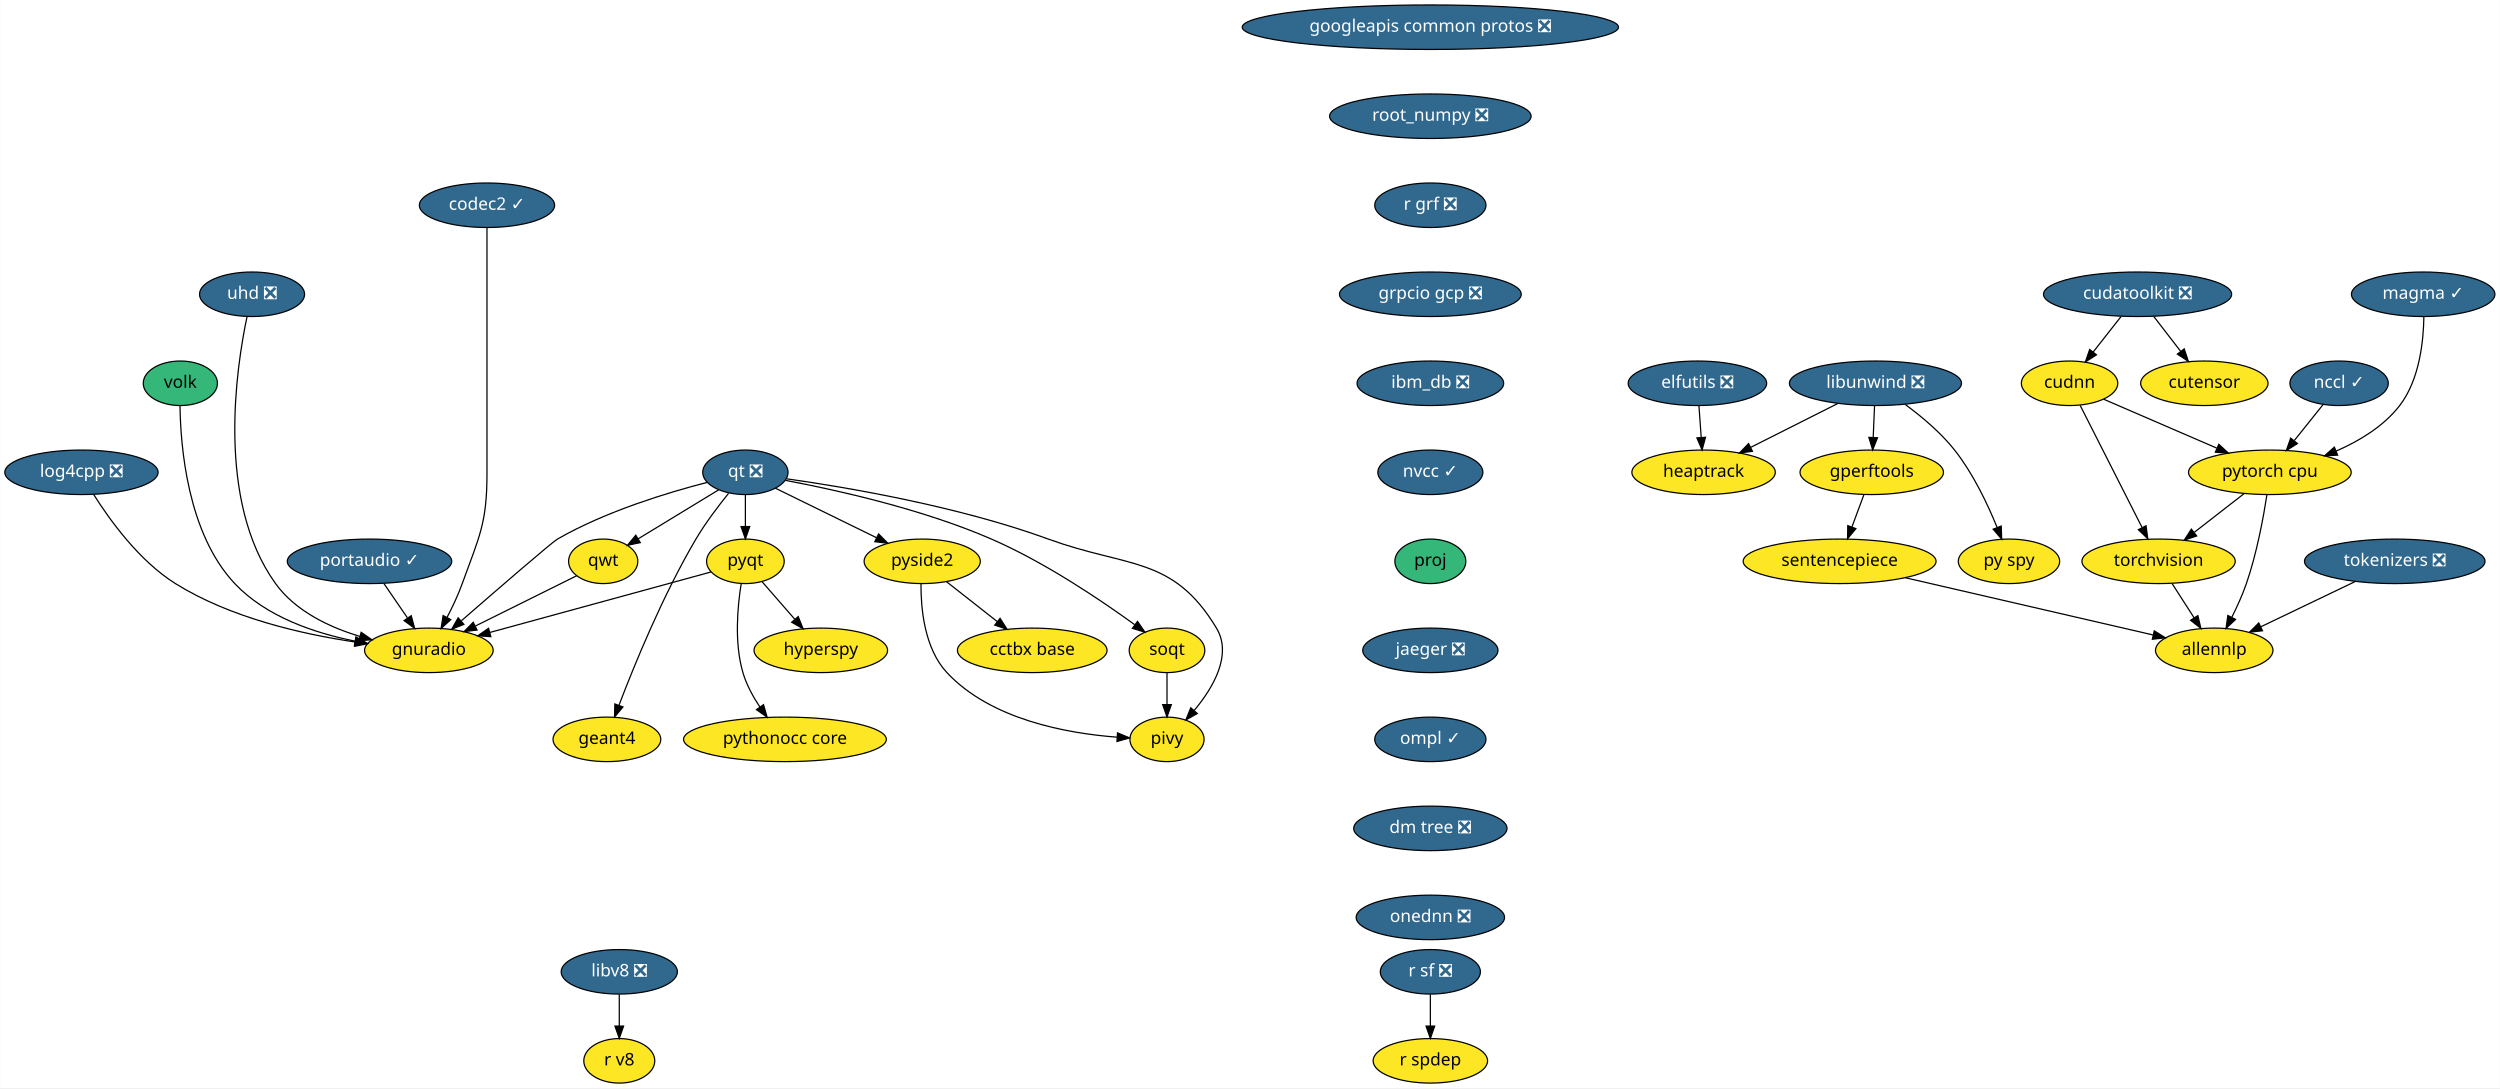
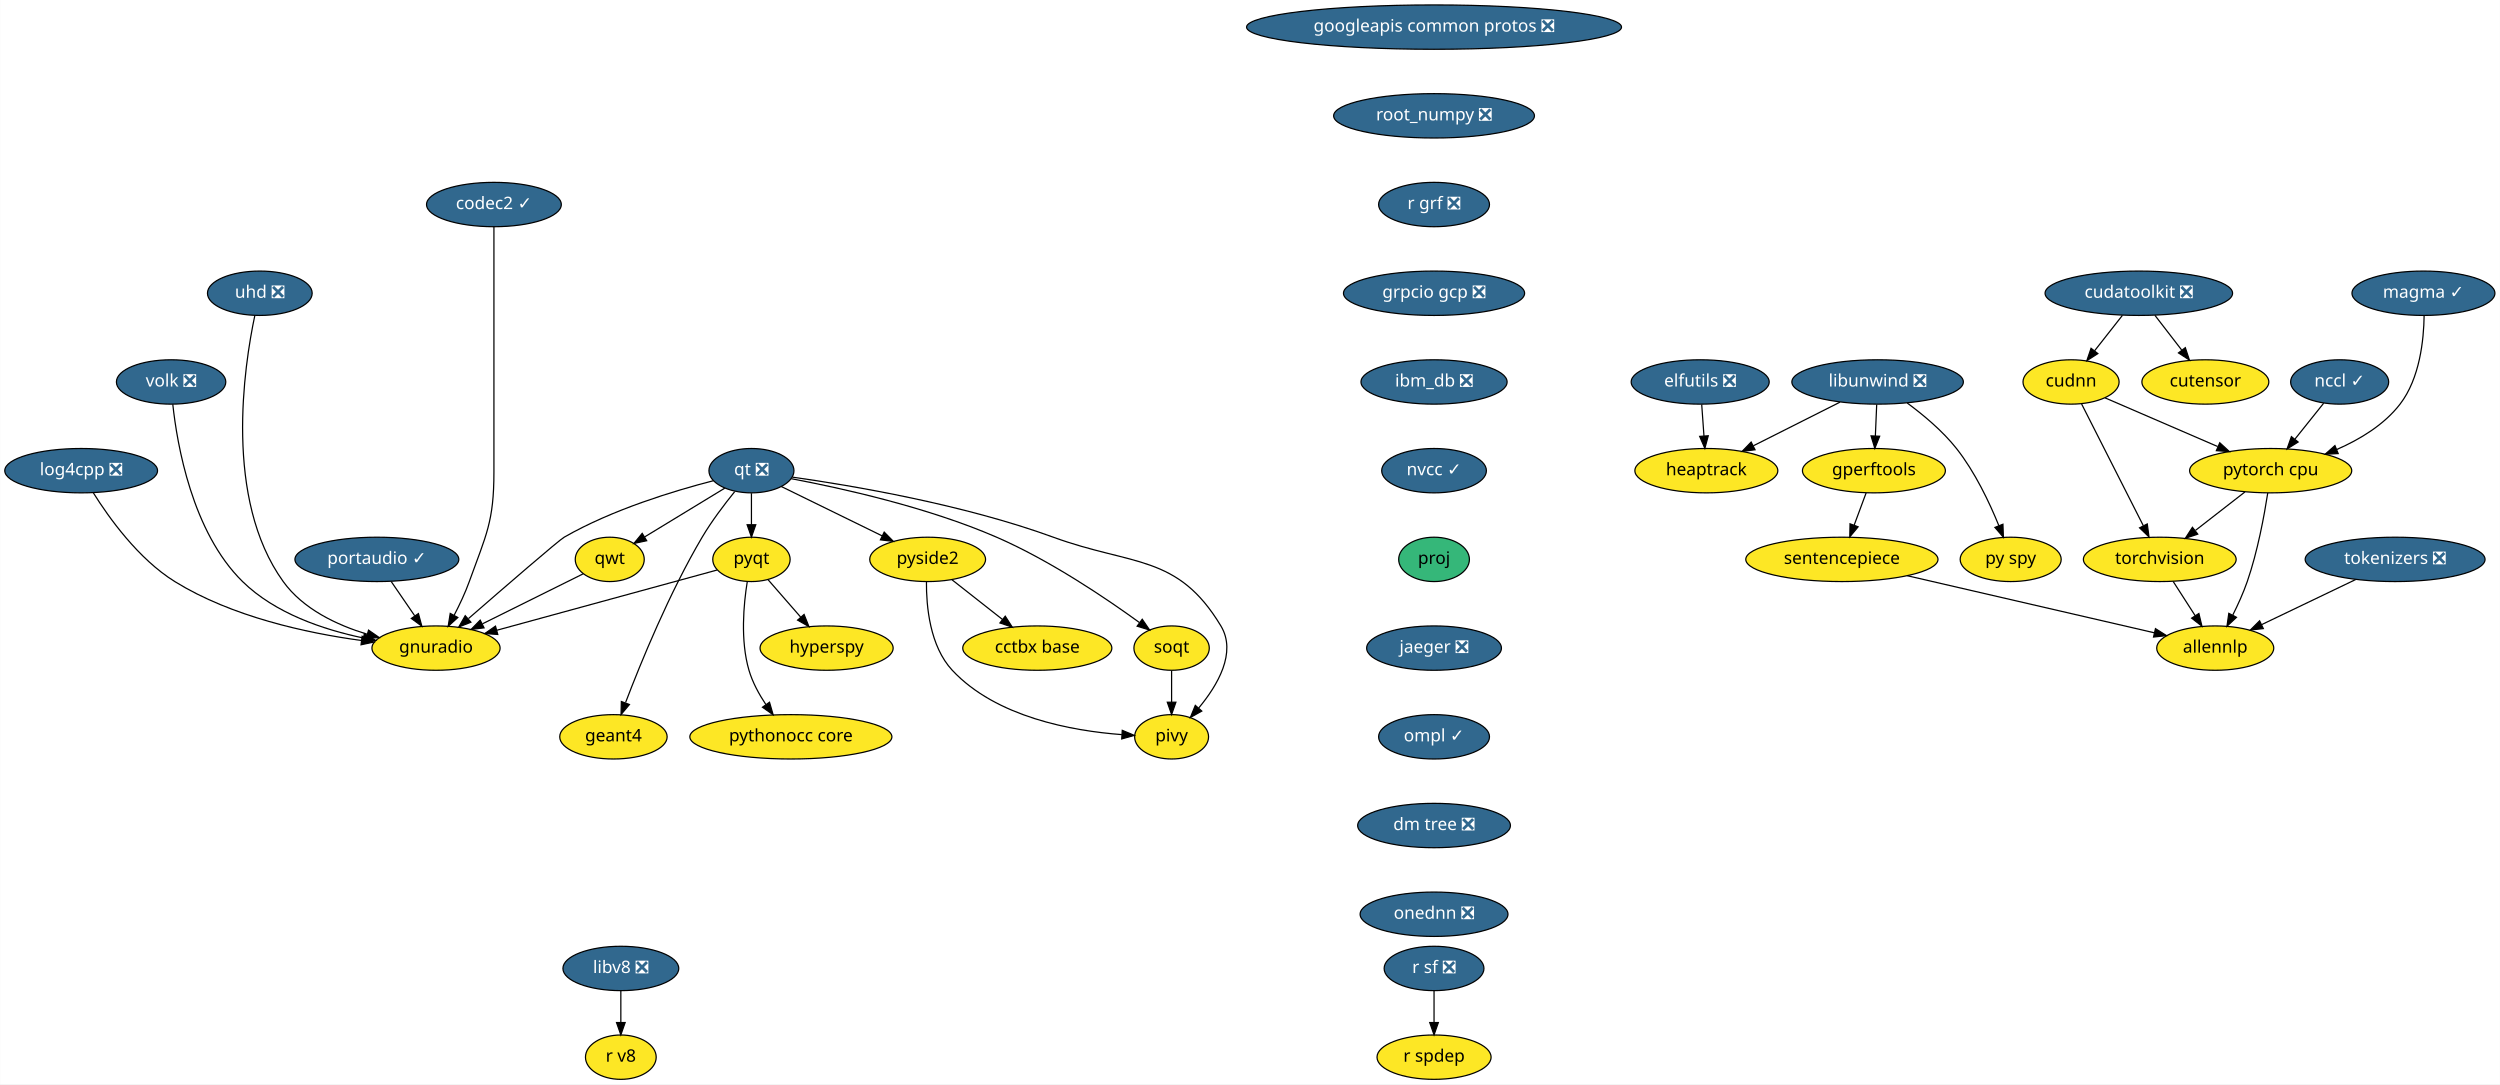
- <svg xmlns="http://www.w3.org/2000/svg" xmlns:xlink="http://www.w3.org/1999/xlink" width="2022pt" height="880pt" viewBox="0.00 0.00 2021.74 880.00">
+ <svg xmlns="http://www.w3.org/2000/svg" xmlns:xlink="http://www.w3.org/1999/xlink" width="2029pt" height="880pt" viewBox="0.00 0.00 2028.74 880.00">
  <g id="graph0" class="graph" transform="scale(1 1) rotate(0) translate(4 876)">
-     <polygon fill="white" stroke="transparent" points="-4,4 -4,-876 2017.74,-876 2017.74,4 -4,4" />
+     <polygon fill="white" stroke="transparent" points="-4,4 -4,-876 2024.74,-876 2024.74,4 -4,4" />
    <g id="node1" class="node">
      <g id="a_node1">
        <a xlink:href="https://github.com/conda-forge/elfutils-feedstock/pull/20" xlink:title="elfutils ❎">
-           <ellipse fill="#31688e" stroke="black" cx="1368.74" cy="-566" rx="56" ry="18" />
-           <text text-anchor="middle" x="1368.74" y="-562.3" font-family="Times-Roman" font-size="14.00" fill="white">elfutils ❎</text>
+           <ellipse fill="#31688e" stroke="black" cx="1375.74" cy="-566" rx="56" ry="18" />
+           <text text-anchor="middle" x="1375.74" y="-562.3" font-family="Times-Roman" font-size="14.00" fill="white">elfutils ❎</text>
        </a>
      </g>
    </g>
    <g id="node2" class="node">
      <g id="a_node2">
        <a xlink:href="https://github.com/conda-forge/heaptrack-feedstock" xlink:title="heaptrack">
-           <ellipse fill="#fde725" stroke="black" cx="1373.74" cy="-494" rx="58" ry="18" />
-           <text text-anchor="middle" x="1373.74" y="-490.3" font-family="Times-Roman" font-size="14.00">heaptrack</text>
+           <ellipse fill="#fde725" stroke="black" cx="1380.74" cy="-494" rx="58" ry="18" />
+           <text text-anchor="middle" x="1380.74" y="-490.3" font-family="Times-Roman" font-size="14.00">heaptrack</text>
        </a>
      </g>
    </g>
    <g id="edge1" class="edge">
-       <path fill="none" stroke="black" d="M1369.98,-547.7C1370.53,-539.98 1371.19,-530.71 1371.81,-522.11" />
-       <polygon fill="black" stroke="black" points="1375.3,-522.33 1372.52,-512.1 1368.32,-521.83 1375.3,-522.33" />
+       <path fill="none" stroke="black" d="M1376.98,-547.7C1377.53,-539.98 1378.19,-530.71 1378.81,-522.11" />
+       <polygon fill="black" stroke="black" points="1382.3,-522.33 1379.52,-512.1 1375.32,-521.83 1382.3,-522.33" />
    </g>
    <g id="node3" class="node">
      <g id="a_node3">
        <a xlink:href="https://github.com/conda-forge/googleapis-common-protos-feedstock/pull/26" xlink:title="googleapis common protos ❎">
-           <ellipse fill="#31688e" stroke="black" cx="1152.74" cy="-854" rx="152.17" ry="18" />
-           <text text-anchor="middle" x="1152.74" y="-850.3" font-family="Times-Roman" font-size="14.00" fill="white">googleapis common protos ❎</text>
+           <ellipse fill="#31688e" stroke="black" cx="1159.74" cy="-854" rx="152.17" ry="18" />
+           <text text-anchor="middle" x="1159.74" y="-850.3" font-family="Times-Roman" font-size="14.00" fill="white">googleapis common protos ❎</text>
        </a>
      </g>
    </g>
    <g id="node4" class="node">
      <g id="a_node4">
        <a xlink:href="https://github.com/conda-forge/root_numpy-feedstock/pull/21" xlink:title="root_numpy ❎">
-           <ellipse fill="#31688e" stroke="black" cx="1152.74" cy="-782" rx="81.49" ry="18" />
-           <text text-anchor="middle" x="1152.74" y="-778.3" font-family="Times-Roman" font-size="14.00" fill="white">root_numpy ❎</text>
+           <ellipse fill="#31688e" stroke="black" cx="1159.74" cy="-782" rx="81.49" ry="18" />
+           <text text-anchor="middle" x="1159.74" y="-778.3" font-family="Times-Roman" font-size="14.00" fill="white">root_numpy ❎</text>
        </a>
      </g>
    </g>
    <g id="node26" class="node">
      <g id="a_node26">
        <a xlink:href="https://github.com/conda-forge/r-grf-feedstock/pull/10" xlink:title="r grf ❎">
-           <ellipse fill="#31688e" stroke="black" cx="1152.74" cy="-710" rx="45" ry="18" />
-           <text text-anchor="middle" x="1152.74" y="-706.3" font-family="Times-Roman" font-size="14.00" fill="white">r grf ❎</text>
+           <ellipse fill="#31688e" stroke="black" cx="1159.74" cy="-710" rx="45" ry="18" />
+           <text text-anchor="middle" x="1159.74" y="-706.3" font-family="Times-Roman" font-size="14.00" fill="white">r grf ❎</text>
        </a>
      </g>
    </g>
    <g id="node5" class="node">
      <g id="a_node5">
        <a xlink:href="https://github.com/conda-forge/hyperspy-feedstock" xlink:title="hyperspy">
-           <ellipse fill="#fde725" stroke="black" cx="659.74" cy="-350" rx="54" ry="18" />
-           <text text-anchor="middle" x="659.74" y="-346.3" font-family="Times-Roman" font-size="14.00">hyperspy</text>
+           <ellipse fill="#fde725" stroke="black" cx="666.74" cy="-350" rx="54" ry="18" />
+           <text text-anchor="middle" x="666.74" y="-346.3" font-family="Times-Roman" font-size="14.00">hyperspy</text>
        </a>
      </g>
    </g>
    <g id="node6" class="node">
      <g id="a_node6">
        <a xlink:href="https://github.com/conda-forge/libunwind-feedstock/pull/14" xlink:title="libunwind ❎">
-           <ellipse fill="#31688e" stroke="black" cx="1512.74" cy="-566" rx="69.59" ry="18" />
-           <text text-anchor="middle" x="1512.74" y="-562.3" font-family="Times-Roman" font-size="14.00" fill="white">libunwind ❎</text>
+           <ellipse fill="#31688e" stroke="black" cx="1519.74" cy="-566" rx="69.59" ry="18" />
+           <text text-anchor="middle" x="1519.74" y="-562.3" font-family="Times-Roman" font-size="14.00" fill="white">libunwind ❎</text>
        </a>
      </g>
    </g>
    <g id="edge3" class="edge">
-       <path fill="none" stroke="black" d="M1482.24,-549.64C1461.54,-539.21 1434.02,-525.36 1411.88,-514.2" />
-       <polygon fill="black" stroke="black" points="1413.26,-510.98 1402.75,-509.61 1410.11,-517.23 1413.26,-510.98" />
+       <path fill="none" stroke="black" d="M1489.24,-549.64C1468.54,-539.21 1441.02,-525.36 1418.88,-514.2" />
+       <polygon fill="black" stroke="black" points="1420.26,-510.98 1409.75,-509.61 1417.11,-517.23 1420.26,-510.98" />
    </g>
    <g id="node7" class="node">
      <g id="a_node7">
        <a xlink:href="https://github.com/conda-forge/gperftools-feedstock" xlink:title="gperftools">
-           <ellipse fill="#fde725" stroke="black" cx="1509.74" cy="-494" rx="58" ry="18" />
-           <text text-anchor="middle" x="1509.74" y="-490.3" font-family="Times-Roman" font-size="14.00">gperftools</text>
+           <ellipse fill="#fde725" stroke="black" cx="1516.74" cy="-494" rx="58" ry="18" />
+           <text text-anchor="middle" x="1516.74" y="-490.3" font-family="Times-Roman" font-size="14.00">gperftools</text>
        </a>
      </g>
    </g>
    <g id="edge4" class="edge">
-       <path fill="none" stroke="black" d="M1512,-547.7C1511.67,-539.98 1511.28,-530.71 1510.91,-522.11" />
-       <polygon fill="black" stroke="black" points="1514.4,-521.95 1510.48,-512.1 1507.41,-522.25 1514.4,-521.95" />
+       <path fill="none" stroke="black" d="M1519,-547.7C1518.67,-539.98 1518.28,-530.71 1517.91,-522.11" />
+       <polygon fill="black" stroke="black" points="1521.4,-521.95 1517.48,-512.1 1514.41,-522.25 1521.4,-521.95" />
    </g>
    <g id="node8" class="node">
      <g id="a_node8">
        <a xlink:href="https://github.com/conda-forge/py-spy-feedstock" xlink:title="py spy">
-           <ellipse fill="#fde725" stroke="black" cx="1620.74" cy="-422" rx="41" ry="18" />
-           <text text-anchor="middle" x="1620.74" y="-418.3" font-family="Times-Roman" font-size="14.00">py spy</text>
+           <ellipse fill="#fde725" stroke="black" cx="1627.74" cy="-422" rx="41" ry="18" />
+           <text text-anchor="middle" x="1627.74" y="-418.3" font-family="Times-Roman" font-size="14.00">py spy</text>
        </a>
      </g>
    </g>
    <g id="edge5" class="edge">
-       <path fill="none" stroke="black" d="M1536.77,-548.91C1549.79,-539.32 1565.47,-526.26 1576.74,-512 1591.79,-492.98 1603.59,-467.98 1611.16,-449.32" />
-       <polygon fill="black" stroke="black" points="1614.45,-450.53 1614.83,-439.94 1607.93,-447.98 1614.45,-450.53" />
+       <path fill="none" stroke="black" d="M1543.77,-548.91C1556.79,-539.32 1572.47,-526.26 1583.74,-512 1598.79,-492.98 1610.59,-467.98 1618.16,-449.32" />
+       <polygon fill="black" stroke="black" points="1621.45,-450.53 1621.83,-439.94 1614.93,-447.98 1621.45,-450.53" />
    </g>
    <g id="node9" class="node">
      <g id="a_node9">
        <a xlink:href="https://github.com/conda-forge/sentencepiece-feedstock" xlink:title="sentencepiece">
-           <ellipse fill="#fde725" stroke="black" cx="1483.74" cy="-422" rx="78" ry="18" />
-           <text text-anchor="middle" x="1483.74" y="-418.3" font-family="Times-Roman" font-size="14.00">sentencepiece</text>
+           <ellipse fill="#fde725" stroke="black" cx="1490.74" cy="-422" rx="78" ry="18" />
+           <text text-anchor="middle" x="1490.74" y="-418.3" font-family="Times-Roman" font-size="14.00">sentencepiece</text>
        </a>
      </g>
    </g>
    <g id="edge6" class="edge">
-       <path fill="none" stroke="black" d="M1503.45,-476.05C1500.52,-468.18 1496.97,-458.62 1493.7,-449.79" />
-       <polygon fill="black" stroke="black" points="1496.92,-448.43 1490.16,-440.28 1490.36,-450.87 1496.92,-448.43" />
+       <path fill="none" stroke="black" d="M1510.45,-476.05C1507.52,-468.18 1503.97,-458.62 1500.7,-449.79" />
+       <polygon fill="black" stroke="black" points="1503.92,-448.43 1497.16,-440.28 1497.36,-450.87 1503.92,-448.43" />
    </g>
    <g id="node24" class="node">
      <g id="a_node24">
        <a xlink:href="https://github.com/conda-forge/allennlp-feedstock" xlink:title="allennlp">
-           <ellipse fill="#fde725" stroke="black" cx="1786.74" cy="-350" rx="47.5" ry="18" />
-           <text text-anchor="middle" x="1786.74" y="-346.3" font-family="Times-Roman" font-size="14.00">allennlp</text>
+           <ellipse fill="#fde725" stroke="black" cx="1793.74" cy="-350" rx="47.5" ry="18" />
+           <text text-anchor="middle" x="1793.74" y="-346.3" font-family="Times-Roman" font-size="14.00">allennlp</text>
        </a>
      </g>
    </g>
    <g id="edge24" class="edge">
-       <path fill="none" stroke="black" d="M1536.87,-408.73C1593.43,-395.66 1682.22,-375.15 1737.33,-362.42" />
-       <polygon fill="black" stroke="black" points="1738.25,-365.79 1747.21,-360.13 1736.68,-358.97 1738.25,-365.79" />
+       <path fill="none" stroke="black" d="M1543.87,-408.73C1600.43,-395.66 1689.22,-375.15 1744.33,-362.42" />
+       <polygon fill="black" stroke="black" points="1745.25,-365.79 1754.21,-360.13 1743.68,-358.97 1745.25,-365.79" />
    </g>
    <g id="node10" class="node">
      <g id="a_node10">
        <a xlink:href="https://github.com/conda-forge/portaudio-feedstock/pull/15" xlink:title="portaudio ✓">
-           <ellipse fill="#31688e" stroke="black" cx="294.74" cy="-422" rx="66.5" ry="18" />
-           <text text-anchor="middle" x="294.74" y="-418.3" font-family="Times-Roman" font-size="14.00" fill="white">portaudio ✓</text>
+           <ellipse fill="#31688e" stroke="black" cx="301.74" cy="-422" rx="66.5" ry="18" />
+           <text text-anchor="middle" x="301.74" y="-418.3" font-family="Times-Roman" font-size="14.00" fill="white">portaudio ✓</text>
        </a>
      </g>
    </g>
    <g id="node11" class="node">
      <g id="a_node11">
        <a xlink:href="https://github.com/conda-forge/gnuradio-feedstock" xlink:title="gnuradio">
-           <ellipse fill="#fde725" stroke="black" cx="342.74" cy="-350" rx="52" ry="18" />
-           <text text-anchor="middle" x="342.74" y="-346.3" font-family="Times-Roman" font-size="14.00">gnuradio</text>
+           <ellipse fill="#fde725" stroke="black" cx="349.74" cy="-350" rx="52" ry="18" />
+           <text text-anchor="middle" x="349.74" y="-346.3" font-family="Times-Roman" font-size="14.00">gnuradio</text>
        </a>
      </g>
    </g>
    <g id="edge7" class="edge">
-       <path fill="none" stroke="black" d="M306.36,-404.05C312.08,-395.71 319.09,-385.49 325.43,-376.25" />
-       <polygon fill="black" stroke="black" points="328.46,-378.02 331.23,-367.79 322.69,-374.06 328.46,-378.02" />
+       <path fill="none" stroke="black" d="M313.36,-404.05C319.08,-395.71 326.09,-385.49 332.43,-376.25" />
+       <polygon fill="black" stroke="black" points="335.46,-378.02 338.23,-367.79 329.69,-374.06 335.46,-378.02" />
    </g>
    <g id="node12" class="node">
      <g id="a_node12">
        <a xlink:href="https://github.com/conda-forge/pyqt-feedstock" xlink:title="pyqt">
-           <ellipse fill="#fde725" stroke="black" cx="598.74" cy="-422" rx="31.4" ry="18" />
-           <text text-anchor="middle" x="598.74" y="-418.3" font-family="Times-Roman" font-size="14.00">pyqt</text>
+           <ellipse fill="#fde725" stroke="black" cx="605.74" cy="-422" rx="31.4" ry="18" />
+           <text text-anchor="middle" x="605.74" y="-418.3" font-family="Times-Roman" font-size="14.00">pyqt</text>
        </a>
      </g>
    </g>
    <g id="edge8" class="edge">
-       <path fill="none" stroke="black" d="M612.28,-405.46C620.04,-396.57 629.94,-385.21 638.69,-375.16" />
-       <polygon fill="black" stroke="black" points="641.46,-377.31 645.39,-367.47 636.19,-372.71 641.46,-377.31" />
+       <path fill="none" stroke="black" d="M619.28,-405.46C627.04,-396.57 636.94,-385.21 645.69,-375.16" />
+       <polygon fill="black" stroke="black" points="648.46,-377.31 652.39,-367.47 643.19,-372.71 648.46,-377.31" />
    </g>
    <g id="edge9" class="edge">
-       <path fill="none" stroke="black" d="M570.86,-413.38C528.01,-401.66 445.35,-379.06 392.18,-364.52" />
-       <polygon fill="black" stroke="black" points="392.86,-361.07 382.29,-361.81 391.01,-367.83 392.86,-361.07" />
+       <path fill="none" stroke="black" d="M577.86,-413.38C535.01,-401.66 452.35,-379.06 399.18,-364.52" />
+       <polygon fill="black" stroke="black" points="399.86,-361.07 389.29,-361.81 398.01,-367.83 399.86,-361.07" />
    </g>
    <g id="node13" class="node">
      <g id="a_node13">
        <a xlink:href="https://github.com/conda-forge/pythonocc-core-feedstock" xlink:title="pythonocc core">
-           <ellipse fill="#fde725" stroke="black" cx="630.74" cy="-278" rx="82" ry="18" />
-           <text text-anchor="middle" x="630.74" y="-274.3" font-family="Times-Roman" font-size="14.00">pythonocc core</text>
+           <ellipse fill="#fde725" stroke="black" cx="637.74" cy="-278" rx="82" ry="18" />
+           <text text-anchor="middle" x="637.74" y="-274.3" font-family="Times-Roman" font-size="14.00">pythonocc core</text>
        </a>
      </g>
    </g>
    <g id="edge10" class="edge">
-       <path fill="none" stroke="black" d="M595.34,-403.87C592.41,-385.65 589.66,-356.17 596.74,-332 599.62,-322.19 604.93,-312.47 610.52,-304.09" />
-       <polygon fill="black" stroke="black" points="613.4,-306.07 616.34,-295.9 607.7,-302.02 613.4,-306.07" />
+       <path fill="none" stroke="black" d="M602.34,-403.87C599.41,-385.65 596.66,-356.17 603.74,-332 606.62,-322.19 611.93,-312.47 617.52,-304.09" />
+       <polygon fill="black" stroke="black" points="620.4,-306.07 623.34,-295.9 614.7,-302.02 620.4,-306.07" />
    </g>
    <g id="node14" class="node">
      <g id="a_node14">
        <a xlink:href="https://github.com/conda-forge/qt-feedstock/pull/184" xlink:title="qt ❎">
-           <ellipse fill="#31688e" stroke="black" cx="598.74" cy="-494" rx="34.5" ry="18" />
-           <text text-anchor="middle" x="598.74" y="-490.3" font-family="Times-Roman" font-size="14.00" fill="white">qt ❎</text>
+           <ellipse fill="#31688e" stroke="black" cx="605.74" cy="-494" rx="34.5" ry="18" />
+           <text text-anchor="middle" x="605.74" y="-490.3" font-family="Times-Roman" font-size="14.00" fill="white">qt ❎</text>
        </a>
      </g>
    </g>
    <g id="edge11" class="edge">
-       <path fill="none" stroke="black" d="M567.9,-485.86C536.13,-477.7 485.88,-462.49 446.74,-440 442.39,-437.5 398.41,-399.47 369.05,-373.94" />
-       <polygon fill="black" stroke="black" points="371.05,-371.03 361.21,-367.11 366.45,-376.31 371.05,-371.03" />
+       <path fill="none" stroke="black" d="M574.9,-485.86C543.13,-477.7 492.88,-462.49 453.74,-440 449.39,-437.5 405.41,-399.47 376.05,-373.94" />
+       <polygon fill="black" stroke="black" points="378.05,-371.03 368.21,-367.11 373.45,-376.31 378.05,-371.03" />
    </g>
    <g id="edge12" class="edge">
-       <path fill="none" stroke="black" d="M598.74,-475.7C598.74,-467.98 598.74,-458.71 598.74,-450.11" />
-       <polygon fill="black" stroke="black" points="602.24,-450.1 598.74,-440.1 595.24,-450.1 602.24,-450.1" />
+       <path fill="none" stroke="black" d="M605.74,-475.7C605.74,-467.98 605.74,-458.71 605.74,-450.11" />
+       <polygon fill="black" stroke="black" points="609.24,-450.1 605.74,-440.1 602.24,-450.1 609.24,-450.1" />
    </g>
    <g id="node15" class="node">
      <g id="a_node15">
        <a xlink:href="https://github.com/conda-forge/qwt-feedstock" xlink:title="qwt">
-           <ellipse fill="#fde725" stroke="black" cx="483.74" cy="-422" rx="28" ry="18" />
-           <text text-anchor="middle" x="483.74" y="-418.3" font-family="Times-Roman" font-size="14.00">qwt</text>
+           <ellipse fill="#fde725" stroke="black" cx="490.74" cy="-422" rx="28" ry="18" />
+           <text text-anchor="middle" x="490.74" y="-418.3" font-family="Times-Roman" font-size="14.00">qwt</text>
        </a>
      </g>
    </g>
    <g id="edge13" class="edge">
-       <path fill="none" stroke="black" d="M577.11,-479.83C558.72,-468.64 532.17,-452.48 512.08,-440.25" />
-       <polygon fill="black" stroke="black" points="513.72,-437.15 503.36,-434.94 510.08,-443.13 513.72,-437.15" />
+       <path fill="none" stroke="black" d="M584.11,-479.83C565.72,-468.64 539.17,-452.48 519.08,-440.25" />
+       <polygon fill="black" stroke="black" points="520.72,-437.15 510.36,-434.94 517.08,-443.13 520.72,-437.15" />
    </g>
    <g id="node16" class="node">
      <g id="a_node16">
        <a xlink:href="https://github.com/conda-forge/pivy-feedstock" xlink:title="pivy">
-           <ellipse fill="#fde725" stroke="black" cx="939.74" cy="-278" rx="30" ry="18" />
-           <text text-anchor="middle" x="939.74" y="-274.3" font-family="Times-Roman" font-size="14.00">pivy</text>
+           <ellipse fill="#fde725" stroke="black" cx="946.74" cy="-278" rx="30" ry="18" />
+           <text text-anchor="middle" x="946.74" y="-274.3" font-family="Times-Roman" font-size="14.00">pivy</text>
        </a>
      </g>
    </g>
    <g id="edge14" class="edge">
-       <path fill="none" stroke="black" d="M632.05,-488.75C679.94,-481.98 770.57,-466.71 843.74,-440 907.99,-416.55 944.47,-426.59 979.74,-368 992.76,-346.38 977.09,-319.79 961.7,-301.33" />
-       <polygon fill="black" stroke="black" points="964.23,-298.9 954.99,-293.71 958.98,-303.53 964.23,-298.9" />
+       <path fill="none" stroke="black" d="M639.05,-488.75C686.94,-481.98 777.57,-466.71 850.74,-440 914.99,-416.55 951.47,-426.59 986.74,-368 999.76,-346.38 984.09,-319.79 968.7,-301.33" />
+       <polygon fill="black" stroke="black" points="971.23,-298.9 961.99,-293.71 965.98,-303.53 971.23,-298.9" />
    </g>
    <g id="node17" class="node">
      <g id="a_node17">
        <a xlink:href="https://github.com/conda-forge/pyside2-feedstock" xlink:title="pyside2">
-           <ellipse fill="#fde725" stroke="black" cx="741.74" cy="-422" rx="47" ry="18" />
-           <text text-anchor="middle" x="741.74" y="-418.3" font-family="Times-Roman" font-size="14.00">pyside2</text>
+           <ellipse fill="#fde725" stroke="black" cx="748.74" cy="-422" rx="47" ry="18" />
+           <text text-anchor="middle" x="748.74" y="-418.3" font-family="Times-Roman" font-size="14.00">pyside2</text>
        </a>
      </g>
    </g>
    <g id="edge15" class="edge">
-       <path fill="none" stroke="black" d="M623,-481.13C645.43,-470.15 679.08,-453.68 704.84,-441.07" />
-       <polygon fill="black" stroke="black" points="706.49,-444.15 713.93,-436.61 703.41,-437.87 706.49,-444.15" />
+       <path fill="none" stroke="black" d="M630,-481.13C652.43,-470.15 686.08,-453.68 711.84,-441.07" />
+       <polygon fill="black" stroke="black" points="713.49,-444.15 720.93,-436.61 710.41,-437.87 713.49,-444.15" />
    </g>
    <g id="node18" class="node">
      <g id="a_node18">
        <a xlink:href="https://github.com/conda-forge/soqt-feedstock" xlink:title="soqt">
-           <ellipse fill="#fde725" stroke="black" cx="939.74" cy="-350" rx="30.59" ry="18" />
-           <text text-anchor="middle" x="939.74" y="-346.3" font-family="Times-Roman" font-size="14.00">soqt</text>
+           <ellipse fill="#fde725" stroke="black" cx="946.74" cy="-350" rx="30.59" ry="18" />
+           <text text-anchor="middle" x="946.74" y="-346.3" font-family="Times-Roman" font-size="14.00">soqt</text>
        </a>
      </g>
    </g>
    <g id="edge16" class="edge">
-       <path fill="none" stroke="black" d="M631.1,-487.48C671.31,-479.92 741.51,-464.45 797.74,-440 840.84,-421.26 886.08,-390.74 913.61,-370.76" />
-       <polygon fill="black" stroke="black" points="915.91,-373.42 921.9,-364.68 911.76,-367.77 915.91,-373.42" />
+       <path fill="none" stroke="black" d="M638.1,-487.48C678.31,-479.92 748.51,-464.45 804.74,-440 847.84,-421.26 893.08,-390.74 920.61,-370.76" />
+       <polygon fill="black" stroke="black" points="922.91,-373.42 928.9,-364.68 918.76,-367.77 922.91,-373.42" />
    </g>
    <g id="node19" class="node">
      <g id="a_node19">
        <a xlink:href="https://github.com/conda-forge/geant4-feedstock" xlink:title="geant4">
-           <ellipse fill="#fde725" stroke="black" cx="486.74" cy="-278" rx="43.59" ry="18" />
-           <text text-anchor="middle" x="486.74" y="-274.3" font-family="Times-Roman" font-size="14.00">geant4</text>
+           <ellipse fill="#fde725" stroke="black" cx="493.74" cy="-278" rx="43.59" ry="18" />
+           <text text-anchor="middle" x="493.74" y="-274.3" font-family="Times-Roman" font-size="14.00">geant4</text>
        </a>
      </g>
    </g>
    <g id="edge17" class="edge">
-       <path fill="none" stroke="black" d="M585.13,-476.96C576.88,-466.78 566.48,-453.1 558.74,-440 532.19,-395.04 509.06,-338.53 496.58,-305.81" />
-       <polygon fill="black" stroke="black" points="499.71,-304.2 492.91,-296.07 493.16,-306.66 499.71,-304.2" />
+       <path fill="none" stroke="black" d="M592.13,-476.96C583.88,-466.78 573.48,-453.1 565.74,-440 539.19,-395.04 516.06,-338.53 503.58,-305.81" />
+       <polygon fill="black" stroke="black" points="506.71,-304.2 499.91,-296.07 500.16,-306.66 506.71,-304.2" />
    </g>
    <g id="edge18" class="edge">
-       <path fill="none" stroke="black" d="M462.33,-410.37C440.65,-399.6 406.67,-382.74 380.46,-369.73" />
-       <polygon fill="black" stroke="black" points="381.71,-366.44 371.2,-365.13 378.6,-372.71 381.71,-366.44" />
+       <path fill="none" stroke="black" d="M469.33,-410.37C447.65,-399.6 413.67,-382.74 387.46,-369.73" />
+       <polygon fill="black" stroke="black" points="388.71,-366.44 378.2,-365.13 385.6,-372.71 388.71,-366.44" />
    </g>
    <g id="edge19" class="edge">
-       <path fill="none" stroke="black" d="M740.77,-403.93C740.61,-384.08 743.48,-351.56 761.74,-332 797.27,-293.95 858.78,-282.82 899.38,-279.78" />
-       <polygon fill="black" stroke="black" points="899.7,-283.27 909.47,-279.16 899.27,-276.28 899.7,-283.27" />
+       <path fill="none" stroke="black" d="M747.77,-403.93C747.61,-384.08 750.48,-351.56 768.74,-332 804.27,-293.95 865.78,-282.82 906.38,-279.78" />
+       <polygon fill="black" stroke="black" points="906.7,-283.27 916.47,-279.16 906.27,-276.28 906.7,-283.27" />
    </g>
    <g id="node20" class="node">
      <g id="a_node20">
        <a xlink:href="https://github.com/conda-forge/cctbx-base-feedstock" xlink:title="cctbx base">
-           <ellipse fill="#fde725" stroke="black" cx="830.74" cy="-350" rx="60.5" ry="18" />
-           <text text-anchor="middle" x="830.74" y="-346.3" font-family="Times-Roman" font-size="14.00">cctbx base</text>
+           <ellipse fill="#fde725" stroke="black" cx="837.74" cy="-350" rx="60.5" ry="18" />
+           <text text-anchor="middle" x="837.74" y="-346.3" font-family="Times-Roman" font-size="14.00">cctbx base</text>
        </a>
      </g>
    </g>
    <g id="edge20" class="edge">
-       <path fill="none" stroke="black" d="M761.5,-405.46C773.54,-395.99 789.13,-383.73 802.47,-373.24" />
-       <polygon fill="black" stroke="black" points="804.73,-375.91 810.43,-366.98 800.41,-370.41 804.73,-375.91" />
+       <path fill="none" stroke="black" d="M768.5,-405.46C780.54,-395.99 796.13,-383.73 809.47,-373.24" />
+       <polygon fill="black" stroke="black" points="811.73,-375.91 817.43,-366.98 807.41,-370.41 811.73,-375.91" />
    </g>
    <g id="edge21" class="edge">
-       <path fill="none" stroke="black" d="M939.74,-331.7C939.74,-323.98 939.74,-314.71 939.74,-306.11" />
-       <polygon fill="black" stroke="black" points="943.24,-306.1 939.74,-296.1 936.24,-306.1 943.24,-306.1" />
+       <path fill="none" stroke="black" d="M946.74,-331.7C946.74,-323.98 946.74,-314.71 946.74,-306.11" />
+       <polygon fill="black" stroke="black" points="950.24,-306.1 946.74,-296.1 943.24,-306.1 950.24,-306.1" />
    </g>
    <g id="node21" class="node">
      <g id="a_node21">
        <a xlink:href="https://github.com/conda-forge/r-sf-feedstock/pull/49" xlink:title="r sf ❎">
-           <ellipse fill="#31688e" stroke="black" cx="1152.74" cy="-90" rx="40.5" ry="18" />
-           <text text-anchor="middle" x="1152.74" y="-86.3" font-family="Times-Roman" font-size="14.00" fill="white">r sf ❎</text>
+           <ellipse fill="#31688e" stroke="black" cx="1159.74" cy="-90" rx="40.5" ry="18" />
+           <text text-anchor="middle" x="1159.74" y="-86.3" font-family="Times-Roman" font-size="14.00" fill="white">r sf ❎</text>
        </a>
      </g>
    </g>
    <g id="node22" class="node">
      <g id="a_node22">
        <a xlink:href="https://github.com/conda-forge/r-spdep-feedstock" xlink:title="r spdep">
-           <ellipse fill="#fde725" stroke="black" cx="1152.74" cy="-18" rx="46.29" ry="18" />
-           <text text-anchor="middle" x="1152.74" y="-14.3" font-family="Times-Roman" font-size="14.00">r spdep</text>
+           <ellipse fill="#fde725" stroke="black" cx="1159.74" cy="-18" rx="46.29" ry="18" />
+           <text text-anchor="middle" x="1159.74" y="-14.3" font-family="Times-Roman" font-size="14.00">r spdep</text>
        </a>
      </g>
    </g>
    <g id="edge22" class="edge">
-       <path fill="none" stroke="black" d="M1152.74,-71.7C1152.74,-63.98 1152.74,-54.71 1152.74,-46.11" />
-       <polygon fill="black" stroke="black" points="1156.24,-46.1 1152.74,-36.1 1149.24,-46.1 1156.24,-46.1" />
+       <path fill="none" stroke="black" d="M1159.74,-71.7C1159.74,-63.98 1159.74,-54.71 1159.74,-46.11" />
+       <polygon fill="black" stroke="black" points="1163.24,-46.1 1159.74,-36.1 1156.24,-46.1 1163.24,-46.1" />
    </g>
    <g id="node23" class="node">
      <g id="a_node23">
        <a xlink:href="https://github.com/conda-forge/torchvision-feedstock" xlink:title="torchvision">
-           <ellipse fill="#fde725" stroke="black" cx="1741.74" cy="-422" rx="61.99" ry="18" />
-           <text text-anchor="middle" x="1741.74" y="-418.3" font-family="Times-Roman" font-size="14.00">torchvision</text>
+           <ellipse fill="#fde725" stroke="black" cx="1748.74" cy="-422" rx="61.99" ry="18" />
+           <text text-anchor="middle" x="1748.74" y="-418.3" font-family="Times-Roman" font-size="14.00">torchvision</text>
        </a>
      </g>
    </g>
    <g id="edge23" class="edge">
-       <path fill="none" stroke="black" d="M1752.64,-404.05C1758,-395.71 1764.57,-385.49 1770.51,-376.25" />
-       <polygon fill="black" stroke="black" points="1773.49,-378.09 1775.95,-367.79 1767.6,-374.31 1773.49,-378.09" />
+       <path fill="none" stroke="black" d="M1759.64,-404.05C1765,-395.71 1771.57,-385.49 1777.51,-376.25" />
+       <polygon fill="black" stroke="black" points="1780.49,-378.09 1782.95,-367.79 1774.6,-374.31 1780.49,-378.09" />
    </g>
    <g id="node25" class="node">
      <g id="a_node25">
        <a xlink:href="https://github.com/conda-forge/log4cpp-feedstock/pull/6" xlink:title="log4cpp ❎">
          <ellipse fill="#31688e" stroke="black" cx="61.74" cy="-494" rx="61.99" ry="18" />
          <text text-anchor="middle" x="61.74" y="-490.3" font-family="Times-Roman" font-size="14.00" fill="white">log4cpp ❎</text>
        </a>
      </g>
    </g>
    <g id="edge25" class="edge">
-       <path fill="none" stroke="black" d="M71.57,-476.17C84.27,-455.94 108.28,-422.41 137.74,-404 181.9,-376.41 239.95,-363.12 283.01,-356.76" />
-       <polygon fill="black" stroke="black" points="283.63,-360.21 293.06,-355.36 282.67,-353.27 283.63,-360.21" />
+       <path fill="none" stroke="black" d="M71.55,-476.13C84.22,-455.86 108.21,-422.29 137.74,-404 183.83,-375.46 244.5,-362.27 289.13,-356.18" />
+       <polygon fill="black" stroke="black" points="289.78,-359.63 299.25,-354.89 288.89,-352.69 289.78,-359.63" />
    </g>
    <g id="node28" class="node">
      <g id="a_node28">
        <a xlink:href="https://github.com/conda-forge/grpcio-gcp-feedstock/pull/9" xlink:title="grpcio gcp ❎">
-           <ellipse fill="#31688e" stroke="black" cx="1152.74" cy="-638" rx="73.5" ry="18" />
-           <text text-anchor="middle" x="1152.74" y="-634.3" font-family="Times-Roman" font-size="14.00" fill="white">grpcio gcp ❎</text>
+           <ellipse fill="#31688e" stroke="black" cx="1159.74" cy="-638" rx="73.5" ry="18" />
+           <text text-anchor="middle" x="1159.74" y="-634.3" font-family="Times-Roman" font-size="14.00" fill="white">grpcio gcp ❎</text>
        </a>
      </g>
    </g>
    <g id="node27" class="node">
      <g id="a_node27">
        <a xlink:href="https://github.com/conda-forge/pytorch-cpu-feedstock" xlink:title="pytorch cpu">
-           <ellipse fill="#fde725" stroke="black" cx="1831.74" cy="-494" rx="65.79" ry="18" />
-           <text text-anchor="middle" x="1831.74" y="-490.3" font-family="Times-Roman" font-size="14.00">pytorch cpu</text>
+           <ellipse fill="#fde725" stroke="black" cx="1838.74" cy="-494" rx="65.79" ry="18" />
+           <text text-anchor="middle" x="1838.74" y="-490.3" font-family="Times-Roman" font-size="14.00">pytorch cpu</text>
        </a>
      </g>
    </g>
    <g id="edge27" class="edge">
-       <path fill="none" stroke="black" d="M1810.87,-476.76C1798.94,-467.49 1783.81,-455.71 1770.74,-445.55" />
-       <polygon fill="black" stroke="black" points="1772.55,-442.52 1762.51,-439.15 1768.25,-448.05 1772.55,-442.52" />
+       <path fill="none" stroke="black" d="M1817.87,-476.76C1805.94,-467.49 1790.81,-455.71 1777.74,-445.55" />
+       <polygon fill="black" stroke="black" points="1779.55,-442.52 1769.51,-439.15 1775.25,-448.05 1779.55,-442.52" />
    </g>
    <g id="edge28" class="edge">
-       <path fill="none" stroke="black" d="M1829.38,-475.93C1826.57,-457.76 1821.17,-428.34 1812.74,-404 1809.58,-394.85 1805.21,-385.24 1800.96,-376.75" />
-       <polygon fill="black" stroke="black" points="1803.99,-374.99 1796.27,-367.73 1797.77,-378.22 1803.99,-374.99" />
+       <path fill="none" stroke="black" d="M1836.38,-475.93C1833.57,-457.76 1828.17,-428.34 1819.74,-404 1816.58,-394.85 1812.21,-385.24 1807.96,-376.75" />
+       <polygon fill="black" stroke="black" points="1810.99,-374.99 1803.27,-367.73 1804.77,-378.22 1810.99,-374.99" />
    </g>
    <g id="node29" class="node">
      <g id="a_node29">
        <a xlink:href="https://github.com/conda-forge/ibm_db-feedstock/pull/27" xlink:title="ibm_db ❎">
-           <ellipse fill="#31688e" stroke="black" cx="1152.74" cy="-566" rx="59.29" ry="18" />
-           <text text-anchor="middle" x="1152.74" y="-562.3" font-family="Times-Roman" font-size="14.00" fill="white">ibm_db ❎</text>
+           <ellipse fill="#31688e" stroke="black" cx="1159.74" cy="-566" rx="59.29" ry="18" />
+           <text text-anchor="middle" x="1159.74" y="-562.3" font-family="Times-Roman" font-size="14.00" fill="white">ibm_db ❎</text>
        </a>
      </g>
    </g>
    <g id="node30" class="node">
      <g id="a_node30">
        <a xlink:href="https://github.com/conda-forge/nvcc-feedstock/pull/62" xlink:title="nvcc ✓">
-           <ellipse fill="#31688e" stroke="black" cx="1152.74" cy="-494" rx="42.49" ry="18" />
-           <text text-anchor="middle" x="1152.74" y="-490.3" font-family="Times-Roman" font-size="14.00" fill="white">nvcc ✓</text>
+           <ellipse fill="#31688e" stroke="black" cx="1159.74" cy="-494" rx="42.49" ry="18" />
+           <text text-anchor="middle" x="1159.74" y="-490.3" font-family="Times-Roman" font-size="14.00" fill="white">nvcc ✓</text>
        </a>
      </g>
    </g>
    <g id="node36" class="node">
      <g id="a_node36">
        <a xlink:href="https://github.com/conda-forge/proj-feedstock" xlink:title="proj">
-           <ellipse fill="#35b779" stroke="black" cx="1152.74" cy="-422" rx="28.7" ry="18" />
-           <text text-anchor="middle" x="1152.74" y="-418.3" font-family="Times-Roman" font-size="14.00">proj</text>
+           <ellipse fill="#35b779" stroke="black" cx="1159.74" cy="-422" rx="28.7" ry="18" />
+           <text text-anchor="middle" x="1159.74" y="-418.3" font-family="Times-Roman" font-size="14.00">proj</text>
        </a>
      </g>
    </g>
    <g id="node31" class="node">
      <g id="a_node31">
        <a xlink:href="https://github.com/conda-forge/cudatoolkit-feedstock/pull/4" xlink:title="cudatoolkit ❎">
-           <ellipse fill="#31688e" stroke="black" cx="1724.74" cy="-638" rx="76.09" ry="18" />
-           <text text-anchor="middle" x="1724.74" y="-634.3" font-family="Times-Roman" font-size="14.00" fill="white">cudatoolkit ❎</text>
+           <ellipse fill="#31688e" stroke="black" cx="1731.74" cy="-638" rx="76.09" ry="18" />
+           <text text-anchor="middle" x="1731.74" y="-634.3" font-family="Times-Roman" font-size="14.00" fill="white">cudatoolkit ❎</text>
        </a>
      </g>
    </g>
    <g id="node32" class="node">
      <g id="a_node32">
        <a xlink:href="https://github.com/conda-forge/cudnn-feedstock" xlink:title="cudnn">
-           <ellipse fill="#fde725" stroke="black" cx="1669.74" cy="-566" rx="39" ry="18" />
-           <text text-anchor="middle" x="1669.74" y="-562.3" font-family="Times-Roman" font-size="14.00">cudnn</text>
+           <ellipse fill="#fde725" stroke="black" cx="1676.74" cy="-566" rx="39" ry="18" />
+           <text text-anchor="middle" x="1676.74" y="-562.3" font-family="Times-Roman" font-size="14.00">cudnn</text>
        </a>
      </g>
    </g>
    <g id="edge32" class="edge">
-       <path fill="none" stroke="black" d="M1711.43,-620.05C1704.64,-611.42 1696.27,-600.76 1688.81,-591.27" />
-       <polygon fill="black" stroke="black" points="1691.49,-589.01 1682.56,-583.31 1685.98,-593.33 1691.49,-589.01" />
+       <path fill="none" stroke="black" d="M1718.43,-620.05C1711.64,-611.42 1703.27,-600.76 1695.81,-591.27" />
+       <polygon fill="black" stroke="black" points="1698.49,-589.01 1689.56,-583.31 1692.98,-593.33 1698.49,-589.01" />
    </g>
    <g id="node33" class="node">
      <g id="a_node33">
        <a xlink:href="https://github.com/conda-forge/cutensor-feedstock" xlink:title="cutensor">
-           <ellipse fill="#fde725" stroke="black" cx="1778.74" cy="-566" rx="51.5" ry="18" />
-           <text text-anchor="middle" x="1778.74" y="-562.3" font-family="Times-Roman" font-size="14.00">cutensor</text>
+           <ellipse fill="#fde725" stroke="black" cx="1785.74" cy="-566" rx="51.5" ry="18" />
+           <text text-anchor="middle" x="1785.74" y="-562.3" font-family="Times-Roman" font-size="14.00">cutensor</text>
        </a>
      </g>
    </g>
    <g id="edge33" class="edge">
-       <path fill="none" stroke="black" d="M1737.82,-620.05C1744.32,-611.63 1752.3,-601.28 1759.48,-591.97" />
-       <polygon fill="black" stroke="black" points="1762.46,-593.84 1765.79,-583.79 1756.91,-589.57 1762.46,-593.84" />
+       <path fill="none" stroke="black" d="M1744.82,-620.05C1751.32,-611.63 1759.3,-601.28 1766.48,-591.97" />
+       <polygon fill="black" stroke="black" points="1769.46,-593.84 1772.79,-583.79 1763.91,-589.57 1769.46,-593.84" />
    </g>
    <g id="edge34" class="edge">
-       <path fill="none" stroke="black" d="M1678.29,-548.15C1690.67,-523.73 1713.72,-478.26 1728.37,-449.38" />
-       <polygon fill="black" stroke="black" points="1731.59,-450.77 1732.99,-440.27 1725.34,-447.6 1731.59,-450.77" />
+       <path fill="none" stroke="black" d="M1685.29,-548.15C1697.67,-523.73 1720.72,-478.26 1735.37,-449.38" />
+       <polygon fill="black" stroke="black" points="1738.59,-450.77 1739.99,-440.27 1732.34,-447.6 1738.59,-450.77" />
    </g>
    <g id="edge35" class="edge">
-       <path fill="none" stroke="black" d="M1697.23,-553.13C1722.29,-542.3 1759.72,-526.12 1788.74,-513.58" />
-       <polygon fill="black" stroke="black" points="1790.44,-516.66 1798.23,-509.48 1787.66,-510.24 1790.44,-516.66" />
+       <path fill="none" stroke="black" d="M1704.23,-553.13C1729.29,-542.3 1766.72,-526.12 1795.74,-513.58" />
+       <polygon fill="black" stroke="black" points="1797.44,-516.66 1805.23,-509.48 1794.66,-510.24 1797.44,-516.66" />
    </g>
    <g id="node34" class="node">
      <g id="a_node34">
        <a xlink:href="https://github.com/conda-forge/libv8-feedstock/pull/66" xlink:title="libv8 ❎">
-           <ellipse fill="#31688e" stroke="black" cx="496.74" cy="-90" rx="47" ry="18" />
-           <text text-anchor="middle" x="496.74" y="-86.3" font-family="Times-Roman" font-size="14.00" fill="white">libv8 ❎</text>
+           <ellipse fill="#31688e" stroke="black" cx="499.74" cy="-90" rx="47" ry="18" />
+           <text text-anchor="middle" x="499.74" y="-86.3" font-family="Times-Roman" font-size="14.00" fill="white">libv8 ❎</text>
        </a>
      </g>
    </g>
    <g id="node35" class="node">
      <g id="a_node35">
        <a xlink:href="https://github.com/conda-forge/r-v8-feedstock" xlink:title="r v8">
-           <ellipse fill="#fde725" stroke="black" cx="496.74" cy="-18" rx="28.7" ry="18" />
-           <text text-anchor="middle" x="496.74" y="-14.3" font-family="Times-Roman" font-size="14.00">r v8</text>
+           <ellipse fill="#fde725" stroke="black" cx="499.74" cy="-18" rx="28.7" ry="18" />
+           <text text-anchor="middle" x="499.74" y="-14.3" font-family="Times-Roman" font-size="14.00">r v8</text>
        </a>
      </g>
    </g>
    <g id="edge36" class="edge">
-       <path fill="none" stroke="black" d="M496.74,-71.7C496.74,-63.98 496.74,-54.71 496.74,-46.11" />
-       <polygon fill="black" stroke="black" points="500.24,-46.1 496.74,-36.1 493.24,-46.1 500.24,-46.1" />
+       <path fill="none" stroke="black" d="M499.74,-71.7C499.74,-63.98 499.74,-54.71 499.74,-46.11" />
+       <polygon fill="black" stroke="black" points="503.24,-46.1 499.74,-36.1 496.24,-46.1 503.24,-46.1" />
    </g>
    <g id="node37" class="node">
      <g id="a_node37">
        <a xlink:href="https://github.com/conda-forge/jaeger-feedstock/pull/12" xlink:title="jaeger ❎">
-           <ellipse fill="#31688e" stroke="black" cx="1152.74" cy="-350" rx="54.69" ry="18" />
-           <text text-anchor="middle" x="1152.74" y="-346.3" font-family="Times-Roman" font-size="14.00" fill="white">jaeger ❎</text>
+           <ellipse fill="#31688e" stroke="black" cx="1159.74" cy="-350" rx="54.69" ry="18" />
+           <text text-anchor="middle" x="1159.74" y="-346.3" font-family="Times-Roman" font-size="14.00" fill="white">jaeger ❎</text>
        </a>
      </g>
    </g>
    <g id="node40" class="node">
      <g id="a_node40">
        <a xlink:href="https://github.com/conda-forge/ompl-feedstock/pull/11" xlink:title="ompl ✓">
-           <ellipse fill="#31688e" stroke="black" cx="1152.74" cy="-278" rx="45" ry="18" />
-           <text text-anchor="middle" x="1152.74" y="-274.3" font-family="Times-Roman" font-size="14.00" fill="white">ompl ✓</text>
+           <ellipse fill="#31688e" stroke="black" cx="1159.74" cy="-278" rx="45" ry="18" />
+           <text text-anchor="middle" x="1159.74" y="-274.3" font-family="Times-Roman" font-size="14.00" fill="white">ompl ✓</text>
        </a>
      </g>
    </g>
    <g id="node38" class="node">
      <g id="a_node38">
        <a xlink:href="https://github.com/conda-forge/nccl-feedstock/pull/35" xlink:title="nccl ✓">
-           <ellipse fill="#31688e" stroke="black" cx="1887.74" cy="-566" rx="39.79" ry="18" />
-           <text text-anchor="middle" x="1887.74" y="-562.3" font-family="Times-Roman" font-size="14.00" fill="white">nccl ✓</text>
+           <ellipse fill="#31688e" stroke="black" cx="1894.74" cy="-566" rx="39.79" ry="18" />
+           <text text-anchor="middle" x="1894.74" y="-562.3" font-family="Times-Roman" font-size="14.00" fill="white">nccl ✓</text>
        </a>
      </g>
    </g>
    <g id="edge39" class="edge">
-       <path fill="none" stroke="black" d="M1874.76,-548.76C1867.86,-540.14 1859.24,-529.36 1851.53,-519.73" />
-       <polygon fill="black" stroke="black" points="1854.03,-517.26 1845.05,-511.63 1848.57,-521.63 1854.03,-517.26" />
+       <path fill="none" stroke="black" d="M1881.76,-548.76C1874.86,-540.14 1866.24,-529.36 1858.53,-519.73" />
+       <polygon fill="black" stroke="black" points="1861.03,-517.26 1852.05,-511.63 1855.57,-521.63 1861.03,-517.26" />
    </g>
    <g id="node39" class="node">
      <g id="a_node39">
-         <a xlink:href="https://github.com/conda-forge/volk-feedstock" xlink:title="volk">
-           <ellipse fill="#35b779" stroke="black" cx="141.74" cy="-566" rx="30" ry="18" />
-           <text text-anchor="middle" x="141.74" y="-562.3" font-family="Times-Roman" font-size="14.00">volk</text>
+         <a xlink:href="https://github.com/conda-forge/volk-feedstock/pull/19" xlink:title="volk ❎">
+           <ellipse fill="#31688e" stroke="black" cx="134.74" cy="-566" rx="44.39" ry="18" />
+           <text text-anchor="middle" x="134.74" y="-562.3" font-family="Times-Roman" font-size="14.00" fill="white">volk ❎</text>
        </a>
      </g>
    </g>
    <g id="edge40" class="edge">
-       <path fill="none" stroke="black" d="M141.46,-547.94C141.85,-515.54 147.38,-444.69 185.74,-404 210.96,-377.25 250.12,-364 283.02,-357.44" />
-       <polygon fill="black" stroke="black" points="283.8,-360.85 293.01,-355.61 282.54,-353.97 283.8,-360.85" />
+       <path fill="none" stroke="black" d="M136.11,-547.84C139.62,-515.26 151.79,-444.13 192.74,-404 219,-378.27 258.16,-365.02 290.8,-358.2" />
+       <polygon fill="black" stroke="black" points="291.55,-361.63 300.7,-356.29 290.22,-354.75 291.55,-361.63" />
    </g>
    <g id="node42" class="node">
      <g id="a_node42">
        <a xlink:href="https://github.com/conda-forge/dm-tree-feedstock/pull/4" xlink:title="dm tree ❎">
-           <ellipse fill="#31688e" stroke="black" cx="1152.74" cy="-206" rx="61.99" ry="18" />
-           <text text-anchor="middle" x="1152.74" y="-202.3" font-family="Times-Roman" font-size="14.00" fill="white">dm tree ❎</text>
+           <ellipse fill="#31688e" stroke="black" cx="1159.74" cy="-206" rx="61.99" ry="18" />
+           <text text-anchor="middle" x="1159.74" y="-202.3" font-family="Times-Roman" font-size="14.00" fill="white">dm tree ❎</text>
        </a>
      </g>
    </g>
    <g id="node41" class="node">
      <g id="a_node41">
        <a xlink:href="https://github.com/conda-forge/uhd-feedstock/pull/23" xlink:title="uhd ❎">
-           <ellipse fill="#31688e" stroke="black" cx="199.74" cy="-638" rx="42.49" ry="18" />
-           <text text-anchor="middle" x="199.74" y="-634.3" font-family="Times-Roman" font-size="14.00" fill="white">uhd ❎</text>
+           <ellipse fill="#31688e" stroke="black" cx="206.74" cy="-638" rx="42.49" ry="18" />
+           <text text-anchor="middle" x="206.74" y="-634.3" font-family="Times-Roman" font-size="14.00" fill="white">uhd ❎</text>
        </a>
      </g>
    </g>
    <g id="edge42" class="edge">
-       <path fill="none" stroke="black" d="M195.72,-620.08C186.94,-578.72 170.48,-471.02 218.74,-404 234.75,-381.78 262.02,-368.8 286.91,-361.25" />
-       <polygon fill="black" stroke="black" points="287.98,-364.59 296.67,-358.53 286.1,-357.85 287.98,-364.59" />
+       <path fill="none" stroke="black" d="M202.72,-620.08C193.94,-578.72 177.48,-471.02 225.74,-404 241.75,-381.78 269.02,-368.8 293.91,-361.25" />
+       <polygon fill="black" stroke="black" points="294.98,-364.59 303.67,-358.53 293.1,-357.85 294.98,-364.59" />
    </g>
    <g id="node45" class="node">
      <g id="a_node45">
        <a xlink:href="https://github.com/conda-forge/onednn-feedstock/pull/11" xlink:title="onednn ❎">
-           <ellipse fill="#31688e" stroke="black" cx="1152.74" cy="-134" rx="60" ry="18" />
-           <text text-anchor="middle" x="1152.74" y="-130.3" font-family="Times-Roman" font-size="14.00" fill="white">onednn ❎</text>
+           <ellipse fill="#31688e" stroke="black" cx="1159.74" cy="-134" rx="60" ry="18" />
+           <text text-anchor="middle" x="1159.74" y="-130.3" font-family="Times-Roman" font-size="14.00" fill="white">onednn ❎</text>
        </a>
      </g>
    </g>
    <g id="node43" class="node">
      <g id="a_node43">
        <a xlink:href="https://github.com/conda-forge/codec2-feedstock/pull/3" xlink:title="codec2 ✓">
-           <ellipse fill="#31688e" stroke="black" cx="389.74" cy="-710" rx="54.69" ry="18" />
-           <text text-anchor="middle" x="389.74" y="-706.3" font-family="Times-Roman" font-size="14.00" fill="white">codec2 ✓</text>
+           <ellipse fill="#31688e" stroke="black" cx="396.74" cy="-710" rx="54.69" ry="18" />
+           <text text-anchor="middle" x="396.74" y="-706.3" font-family="Times-Roman" font-size="14.00" fill="white">codec2 ✓</text>
        </a>
      </g>
    </g>
    <g id="edge44" class="edge">
-       <path fill="none" stroke="black" d="M389.74,-691.95C389.74,-665.29 389.74,-612.11 389.74,-567 389.74,-567 389.74,-567 389.74,-493 389.74,-452.46 383.5,-442.14 369.74,-404 366.44,-394.82 361.89,-385.21 357.48,-376.72" />
-       <polygon fill="black" stroke="black" points="360.44,-374.84 352.62,-367.7 354.28,-378.16 360.44,-374.84" />
+       <path fill="none" stroke="black" d="M396.74,-691.95C396.74,-665.29 396.74,-612.11 396.74,-567 396.74,-567 396.74,-567 396.74,-493 396.74,-452.46 390.5,-442.14 376.74,-404 373.44,-394.82 368.89,-385.21 364.48,-376.72" />
+       <polygon fill="black" stroke="black" points="367.44,-374.84 359.62,-367.7 361.28,-378.16 367.44,-374.84" />
    </g>
    <g id="node44" class="node">
      <g id="a_node44">
        <a xlink:href="https://github.com/conda-forge/tokenizers-feedstock/pull/18" xlink:title="tokenizers ❎">
-           <ellipse fill="#31688e" stroke="black" cx="1932.74" cy="-422" rx="73" ry="18" />
-           <text text-anchor="middle" x="1932.74" y="-418.3" font-family="Times-Roman" font-size="14.00" fill="white">tokenizers ❎</text>
+           <ellipse fill="#31688e" stroke="black" cx="1939.74" cy="-422" rx="73" ry="18" />
+           <text text-anchor="middle" x="1939.74" y="-418.3" font-family="Times-Roman" font-size="14.00" fill="white">tokenizers ❎</text>
        </a>
      </g>
    </g>
    <g id="edge45" class="edge">
-       <path fill="none" stroke="black" d="M1900.7,-405.64C1878.18,-394.84 1847.95,-380.35 1824.29,-369" />
-       <polygon fill="black" stroke="black" points="1825.78,-365.84 1815.25,-364.67 1822.76,-372.15 1825.78,-365.84" />
+       <path fill="none" stroke="black" d="M1907.7,-405.64C1885.18,-394.84 1854.95,-380.35 1831.29,-369" />
+       <polygon fill="black" stroke="black" points="1832.78,-365.84 1822.25,-364.67 1829.76,-372.15 1832.78,-365.84" />
    </g>
    <g id="node46" class="node">
      <g id="a_node46">
        <a xlink:href="https://github.com/conda-forge/magma-feedstock/pull/9" xlink:title="magma ✓">
-           <ellipse fill="#31688e" stroke="black" cx="1955.74" cy="-638" rx="58" ry="18" />
-           <text text-anchor="middle" x="1955.74" y="-634.3" font-family="Times-Roman" font-size="14.00" fill="white">magma ✓</text>
+           <ellipse fill="#31688e" stroke="black" cx="1962.74" cy="-638" rx="58" ry="18" />
+           <text text-anchor="middle" x="1962.74" y="-634.3" font-family="Times-Roman" font-size="14.00" fill="white">magma ✓</text>
        </a>
      </g>
    </g>
    <g id="edge47" class="edge">
-       <path fill="none" stroke="black" d="M1956.29,-619.79C1956.03,-600.4 1952.86,-568.9 1936.74,-548 1923.84,-531.26 1904.2,-519.39 1885.39,-511.19" />
-       <polygon fill="black" stroke="black" points="1886.54,-507.88 1875.96,-507.35 1883.9,-514.37 1886.54,-507.88" />
+       <path fill="none" stroke="black" d="M1963.29,-619.79C1963.03,-600.4 1959.86,-568.9 1943.74,-548 1930.84,-531.26 1911.2,-519.39 1892.39,-511.19" />
+       <polygon fill="black" stroke="black" points="1893.54,-507.88 1882.96,-507.35 1890.9,-514.37 1893.54,-507.88" />
    </g>
  </g>
</svg>
